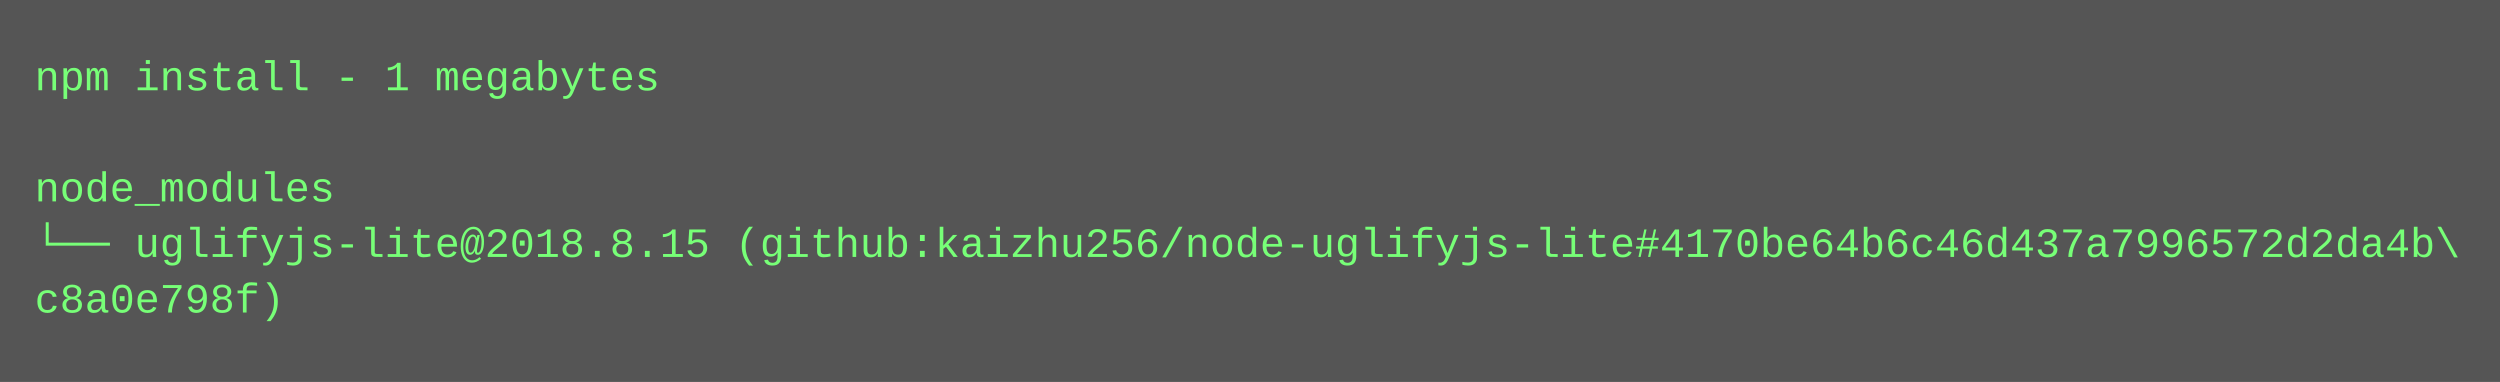
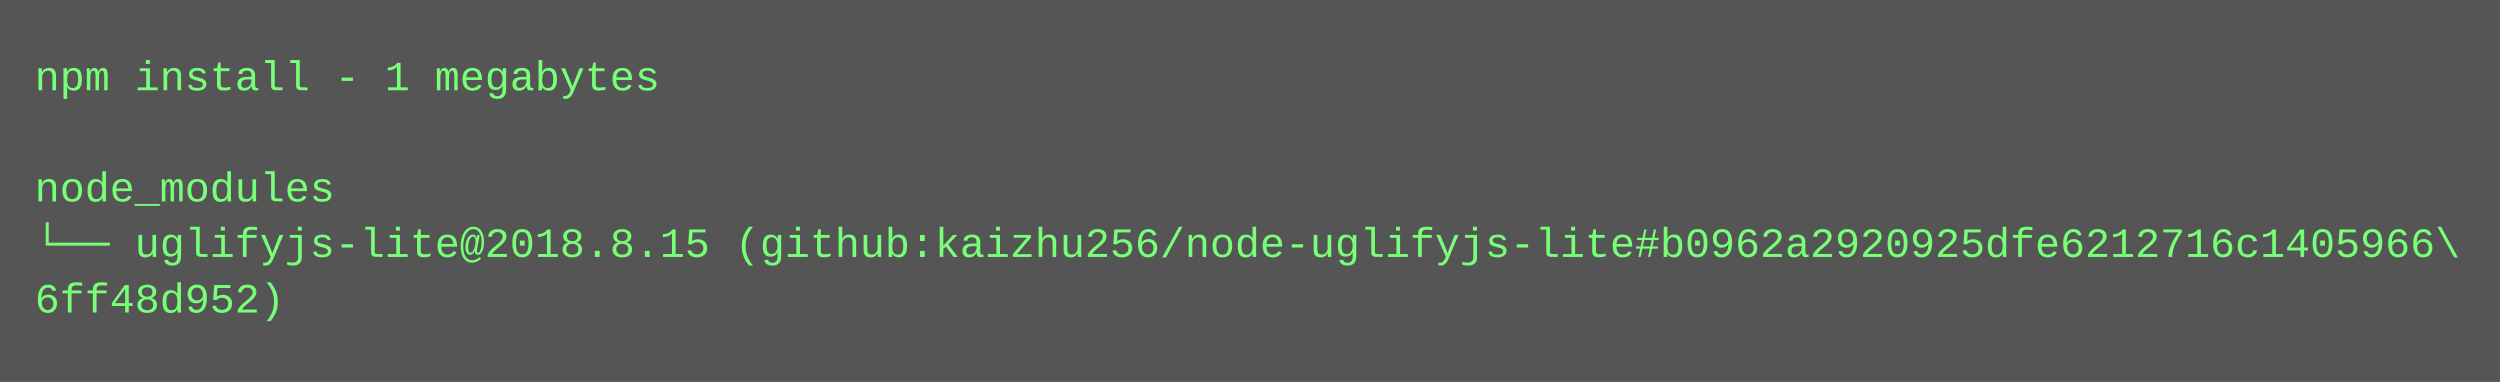
<svg xmlns="http://www.w3.org/2000/svg" height="110" width="720">
  <rect height="110" fill="#555" width="720" />
  <text fill="#7f7" font-family="Courier New" font-size="12" xml:space="preserve">
    <tspan x="10" y="26">npm install - 1 megabytes</tspan>
    <tspan x="10" y="42" />
    <tspan x="10" y="58">node_modules</tspan>
-     <tspan x="10" y="74">└── uglifyjs-lite@2018.8.15 (github:kaizhu256/node-uglifyjs-lite#4170be64b6c46d437a7996572d2da4b\</tspan>
-     <tspan x="10" y="90">c8a0e798f)</tspan>
+     <tspan x="10" y="74">└── uglifyjs-lite@2018.8.15 (github:kaizhu256/node-uglifyjs-lite#b0962a2920925dfe6212716c1405966\</tspan>
+     <tspan x="10" y="90">6ff48d952)</tspan>
  </text>
</svg>
